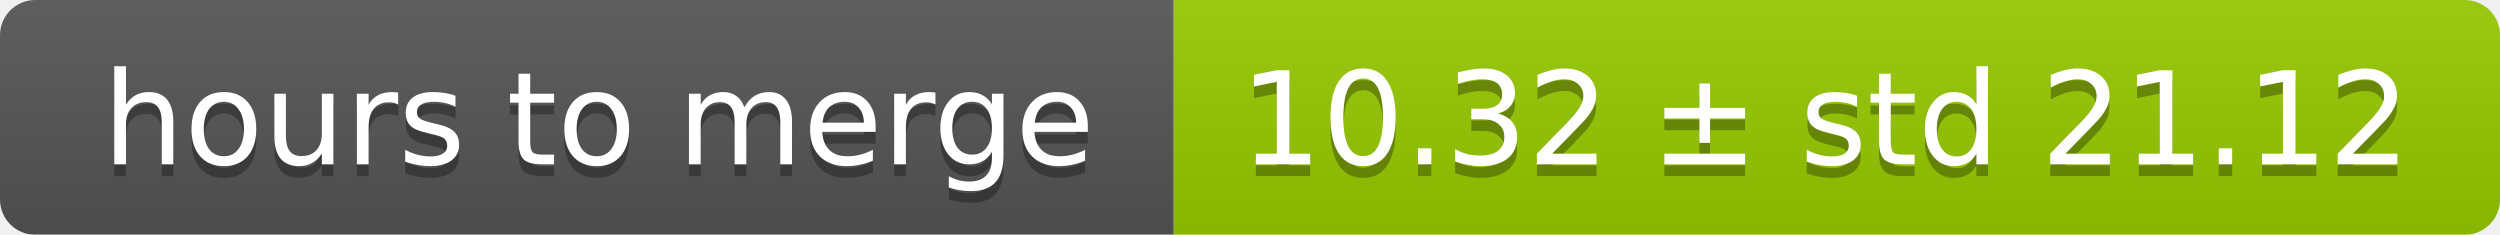
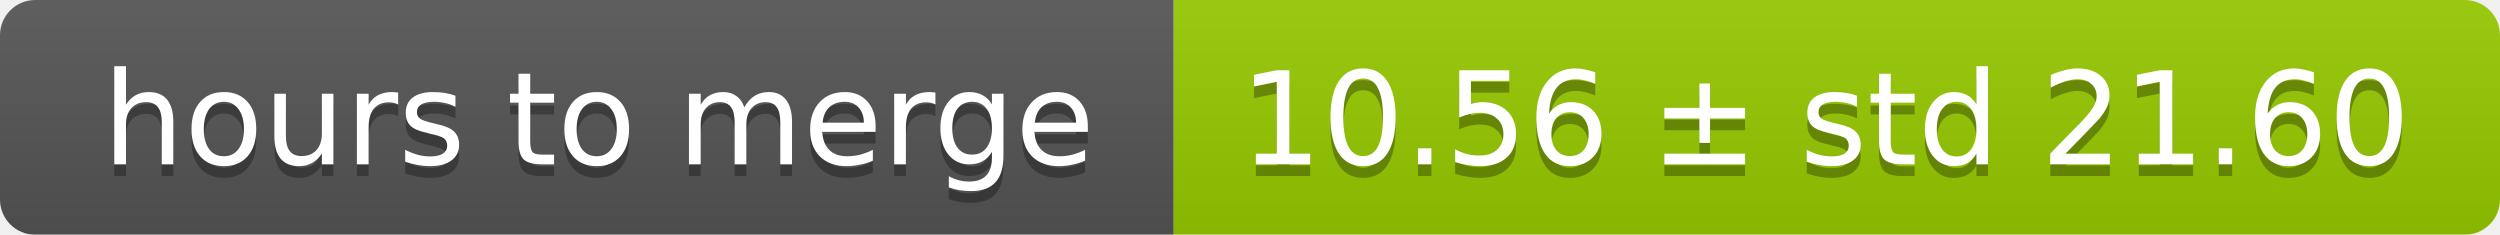
<svg xmlns="http://www.w3.org/2000/svg" width="213" height="20">
  <linearGradient id="smooth" x2="0" y2="100%">
    <stop offset="0" stop-color="#bbb" stop-opacity=".1" />
    <stop offset="1" stop-opacity=".1" />
  </linearGradient>
  <mask id="round">
    <rect width="213" height="20" rx="3" fill="#fff" />
  </mask>
  <g mask="url(#round)">
    <rect width="100" height="20" fill="#555" />
    <rect x="100" width="113" height="20" fill="#97ca00" />
    <rect width="213" height="20" fill="url(#smooth)" />
  </g>
  <g fill="#fff" text-anchor="middle" font-family="DejaVu Sans,Verdana,Geneva,sans-serif" font-size="11">
    <text x="51" y="15" fill="#010101" fill-opacity=".3">hours to merge</text>
    <text x="51" y="14">hours to merge</text>
-     <text x="155.5" y="15" fill="#010101" fill-opacity=".3">10.32 ± std 21.12</text>
-     <text x="155.5" y="14">10.32 ± std 21.12</text>
+     <text x="155.5" y="15" fill="#010101" fill-opacity=".3">10.56 ± std 21.60</text>
+     <text x="155.5" y="14">10.56 ± std 21.60</text>
  </g>
</svg>
